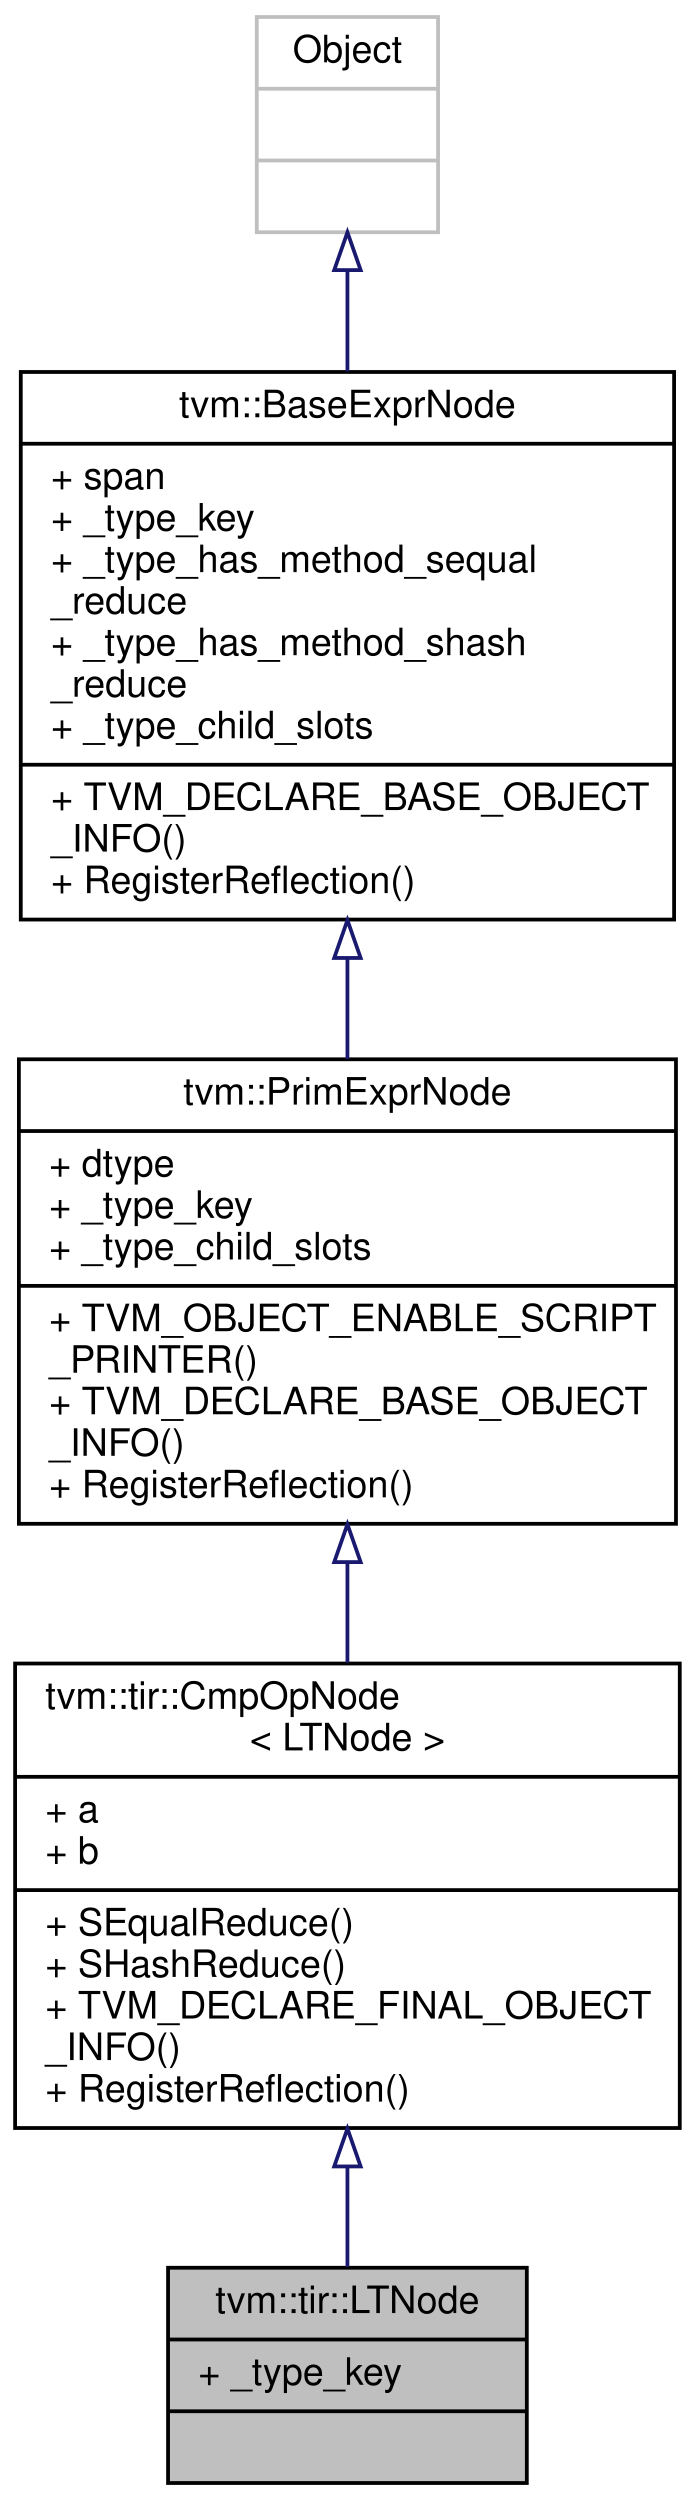
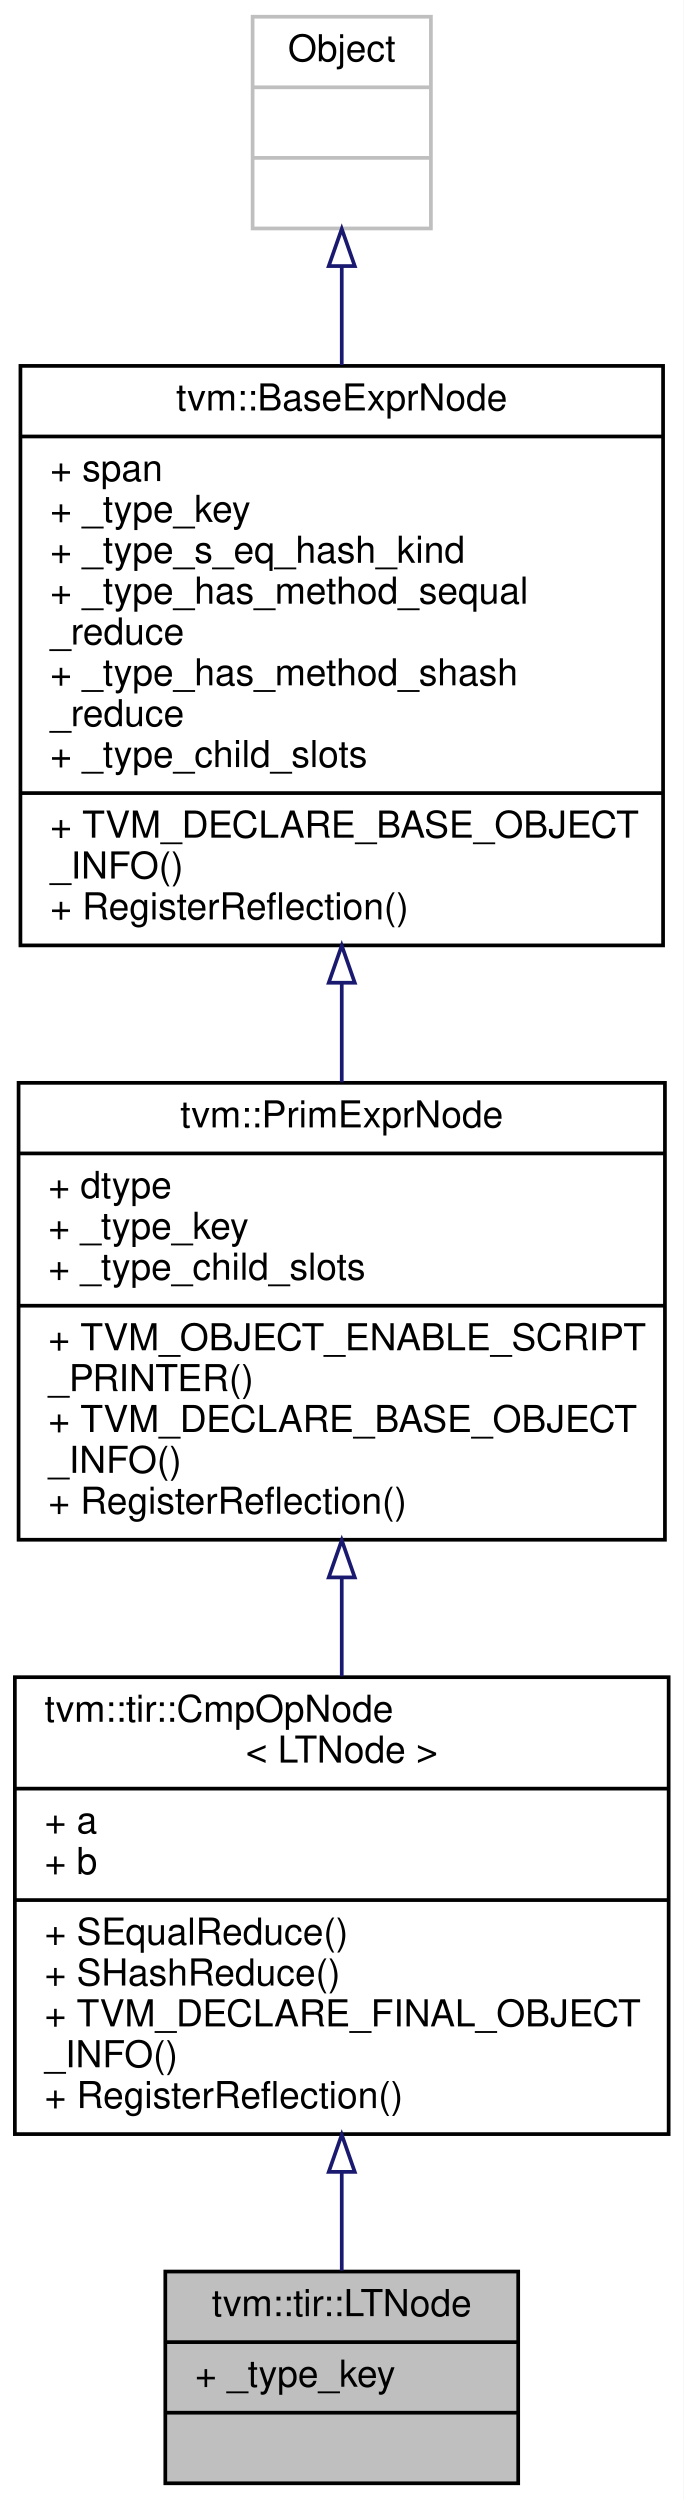
- <svg xmlns="http://www.w3.org/2000/svg" xmlns:xlink="http://www.w3.org/1999/xlink" width="184pt" height="662pt" viewBox="0.00 0.00 184.00 662.00">
-   <g id="graph0" class="graph" transform="scale(1 1) rotate(0) translate(4 658)">
-     <polygon fill="white" stroke="transparent" points="-4,4 -4,-658 180,-658 180,4 -4,4" />
+ <svg xmlns="http://www.w3.org/2000/svg" xmlns:xlink="http://www.w3.org/1999/xlink" width="184pt" height="673pt" viewBox="0.00 0.00 184.00 673.00">
+   <g id="graph0" class="graph" transform="scale(1 1) rotate(0) translate(4 669)">
+     <polygon fill="white" stroke="transparent" points="-4,4 -4,-669 180,-669 180,4 -4,4" />
    <g id="node1" class="node">
      <g id="a_node1">
        <a xlink:title="a &lt; b">
          <polygon fill="#bfbfbf" stroke="black" points="40.5,-0.5 40.5,-57.5 135.5,-57.5 135.5,-0.5 40.5,-0.5" />
          <text text-anchor="middle" x="88" y="-45.5" font-family="Helvetica,sans-Serif" font-size="10.00">tvm::tir::LTNode</text>
          <polyline fill="none" stroke="black" points="40.5,-38.5 135.5,-38.5 " />
          <text text-anchor="start" x="48.5" y="-26.5" font-family="Helvetica,sans-Serif" font-size="10.00">+ _type_key</text>
          <polyline fill="none" stroke="black" points="40.5,-19.5 135.5,-19.5 " />
          <text text-anchor="middle" x="88" y="-7.5" font-family="Helvetica,sans-Serif" font-size="10.00"> </text>
        </a>
      </g>
    </g>
    <g id="node2" class="node">
      <g id="a_node2">
        <a xlink:href="classtvm_1_1tir_1_1CmpOpNode.html" target="_top" xlink:title=" ">
          <polygon fill="white" stroke="black" points="0,-94.5 0,-217.5 176,-217.5 176,-94.5 0,-94.5" />
          <text text-anchor="start" x="8" y="-205.5" font-family="Helvetica,sans-Serif" font-size="10.00">tvm::tir::CmpOpNode</text>
          <text text-anchor="middle" x="88" y="-194.5" font-family="Helvetica,sans-Serif" font-size="10.00">&lt; LTNode &gt;</text>
          <polyline fill="none" stroke="black" points="0,-187.5 176,-187.5 " />
          <text text-anchor="start" x="8" y="-175.5" font-family="Helvetica,sans-Serif" font-size="10.00">+ a</text>
          <text text-anchor="start" x="8" y="-164.5" font-family="Helvetica,sans-Serif" font-size="10.00">+ b</text>
          <polyline fill="none" stroke="black" points="0,-157.5 176,-157.5 " />
          <text text-anchor="start" x="8" y="-145.5" font-family="Helvetica,sans-Serif" font-size="10.00">+ SEqualReduce()</text>
          <text text-anchor="start" x="8" y="-134.5" font-family="Helvetica,sans-Serif" font-size="10.00">+ SHashReduce()</text>
          <text text-anchor="start" x="8" y="-123.5" font-family="Helvetica,sans-Serif" font-size="10.00">+ TVM_DECLARE_FINAL_OBJECT</text>
          <text text-anchor="start" x="8" y="-112.5" font-family="Helvetica,sans-Serif" font-size="10.00">_INFO()</text>
          <text text-anchor="start" x="8" y="-101.5" font-family="Helvetica,sans-Serif" font-size="10.00">+ RegisterReflection()</text>
        </a>
      </g>
    </g>
    <g id="edge1" class="edge">
      <path fill="none" stroke="midnightblue" d="M88,-84.14C88,-74.8 88,-65.71 88,-57.74" />
      <polygon fill="none" stroke="midnightblue" points="84.5,-84.33 88,-94.33 91.5,-84.33 84.5,-84.33" />
    </g>
    <g id="node3" class="node">
      <g id="a_node3">
        <a xlink:href="classtvm_1_1PrimExprNode.html" target="_top" xlink:title="Base node of all primitive expressions.">
          <polygon fill="white" stroke="black" points="1,-254.5 1,-377.5 175,-377.5 175,-254.5 1,-254.5" />
          <text text-anchor="middle" x="88" y="-365.5" font-family="Helvetica,sans-Serif" font-size="10.00">tvm::PrimExprNode</text>
          <polyline fill="none" stroke="black" points="1,-358.5 175,-358.5 " />
          <text text-anchor="start" x="9" y="-346.5" font-family="Helvetica,sans-Serif" font-size="10.00">+ dtype</text>
          <text text-anchor="start" x="9" y="-335.5" font-family="Helvetica,sans-Serif" font-size="10.00">+ _type_key</text>
          <text text-anchor="start" x="9" y="-324.5" font-family="Helvetica,sans-Serif" font-size="10.00">+ _type_child_slots</text>
          <polyline fill="none" stroke="black" points="1,-317.5 175,-317.5 " />
          <text text-anchor="start" x="9" y="-305.5" font-family="Helvetica,sans-Serif" font-size="10.00">+ TVM_OBJECT_ENABLE_SCRIPT</text>
          <text text-anchor="start" x="9" y="-294.5" font-family="Helvetica,sans-Serif" font-size="10.00">_PRINTER()</text>
          <text text-anchor="start" x="9" y="-283.5" font-family="Helvetica,sans-Serif" font-size="10.00">+ TVM_DECLARE_BASE_OBJECT</text>
          <text text-anchor="start" x="9" y="-272.5" font-family="Helvetica,sans-Serif" font-size="10.00">_INFO()</text>
          <text text-anchor="start" x="9" y="-261.5" font-family="Helvetica,sans-Serif" font-size="10.00">+ RegisterReflection()</text>
        </a>
      </g>
    </g>
    <g id="edge2" class="edge">
      <path fill="none" stroke="midnightblue" d="M88,-244.12C88,-235.31 88,-226.37 88,-217.73" />
      <polygon fill="none" stroke="midnightblue" points="84.5,-244.36 88,-254.36 91.5,-244.36 84.5,-244.36" />
    </g>
    <g id="node4" class="node">
      <g id="a_node4">
        <a xlink:href="classtvm_1_1BaseExprNode.html" target="_top" xlink:title="Base type of all the expressions.">
-           <polygon fill="white" stroke="black" points="1.5,-414.5 1.5,-559.5 174.5,-559.5 174.5,-414.5 1.5,-414.5" />
-           <text text-anchor="middle" x="88" y="-547.5" font-family="Helvetica,sans-Serif" font-size="10.00">tvm::BaseExprNode</text>
-           <polyline fill="none" stroke="black" points="1.5,-540.5 174.5,-540.5 " />
-           <text text-anchor="start" x="9.5" y="-528.5" font-family="Helvetica,sans-Serif" font-size="10.00">+ span</text>
-           <text text-anchor="start" x="9.5" y="-517.5" font-family="Helvetica,sans-Serif" font-size="10.00">+ _type_key</text>
+           <polygon fill="white" stroke="black" points="1.5,-414.5 1.5,-570.5 174.5,-570.5 174.5,-414.5 1.5,-414.5" />
+           <text text-anchor="middle" x="88" y="-558.5" font-family="Helvetica,sans-Serif" font-size="10.00">tvm::BaseExprNode</text>
+           <polyline fill="none" stroke="black" points="1.5,-551.5 174.5,-551.5 " />
+           <text text-anchor="start" x="9.5" y="-539.5" font-family="Helvetica,sans-Serif" font-size="10.00">+ span</text>
+           <text text-anchor="start" x="9.5" y="-528.5" font-family="Helvetica,sans-Serif" font-size="10.00">+ _type_key</text>
+           <text text-anchor="start" x="9.5" y="-517.5" font-family="Helvetica,sans-Serif" font-size="10.00">+ _type_s_eq_hash_kind</text>
          <text text-anchor="start" x="9.5" y="-506.5" font-family="Helvetica,sans-Serif" font-size="10.00">+ _type_has_method_sequal</text>
          <text text-anchor="start" x="9.5" y="-495.5" font-family="Helvetica,sans-Serif" font-size="10.00">_reduce</text>
          <text text-anchor="start" x="9.5" y="-484.5" font-family="Helvetica,sans-Serif" font-size="10.00">+ _type_has_method_shash</text>
          <text text-anchor="start" x="9.5" y="-473.5" font-family="Helvetica,sans-Serif" font-size="10.00">_reduce</text>
          <text text-anchor="start" x="9.5" y="-462.5" font-family="Helvetica,sans-Serif" font-size="10.00">+ _type_child_slots</text>
          <polyline fill="none" stroke="black" points="1.5,-455.5 174.5,-455.5 " />
          <text text-anchor="start" x="9.5" y="-443.5" font-family="Helvetica,sans-Serif" font-size="10.00">+ TVM_DECLARE_BASE_OBJECT</text>
          <text text-anchor="start" x="9.5" y="-432.5" font-family="Helvetica,sans-Serif" font-size="10.00">_INFO()</text>
          <text text-anchor="start" x="9.5" y="-421.5" font-family="Helvetica,sans-Serif" font-size="10.00">+ RegisterReflection()</text>
        </a>
      </g>
    </g>
    <g id="edge3" class="edge">
-       <path fill="none" stroke="midnightblue" d="M88,-404.23C88,-395.25 88,-386.23 88,-377.58" />
-       <polygon fill="none" stroke="midnightblue" points="84.5,-404.33 88,-414.33 91.5,-404.33 84.5,-404.33" />
+       <path fill="none" stroke="midnightblue" d="M88,-404.3C88,-395.29 88,-386.28 88,-377.65" />
+       <polygon fill="none" stroke="midnightblue" points="84.5,-404.45 88,-414.45 91.5,-404.45 84.5,-404.45" />
    </g>
    <g id="node5" class="node">
      <g id="a_node5">
        <a xlink:title=" ">
-           <polygon fill="white" stroke="#bfbfbf" points="64,-596.5 64,-653.5 112,-653.5 112,-596.5 64,-596.5" />
-           <text text-anchor="middle" x="88" y="-641.5" font-family="Helvetica,sans-Serif" font-size="10.00">Object</text>
-           <polyline fill="none" stroke="#bfbfbf" points="64,-634.5 112,-634.5 " />
-           <text text-anchor="middle" x="88" y="-622.5" font-family="Helvetica,sans-Serif" font-size="10.00"> </text>
-           <polyline fill="none" stroke="#bfbfbf" points="64,-615.5 112,-615.5 " />
-           <text text-anchor="middle" x="88" y="-603.5" font-family="Helvetica,sans-Serif" font-size="10.00"> </text>
+           <polygon fill="white" stroke="#bfbfbf" points="64,-607.5 64,-664.5 112,-664.5 112,-607.5 64,-607.5" />
+           <text text-anchor="middle" x="88" y="-652.5" font-family="Helvetica,sans-Serif" font-size="10.00">Object</text>
+           <polyline fill="none" stroke="#bfbfbf" points="64,-645.5 112,-645.5 " />
+           <text text-anchor="middle" x="88" y="-633.5" font-family="Helvetica,sans-Serif" font-size="10.00"> </text>
+           <polyline fill="none" stroke="#bfbfbf" points="64,-626.5 112,-626.5 " />
+           <text text-anchor="middle" x="88" y="-614.5" font-family="Helvetica,sans-Serif" font-size="10.00"> </text>
        </a>
      </g>
    </g>
    <g id="edge4" class="edge">
-       <path fill="none" stroke="midnightblue" d="M88,-586.36C88,-578 88,-568.87 88,-559.66" />
-       <polygon fill="none" stroke="midnightblue" points="84.5,-586.48 88,-596.48 91.5,-586.48 84.5,-586.48" />
+       <path fill="none" stroke="midnightblue" d="M88,-597.34C88,-589.04 88,-579.96 88,-570.74" />
+       <polygon fill="none" stroke="midnightblue" points="84.5,-597.38 88,-607.38 91.5,-597.38 84.5,-597.38" />
    </g>
  </g>
</svg>
